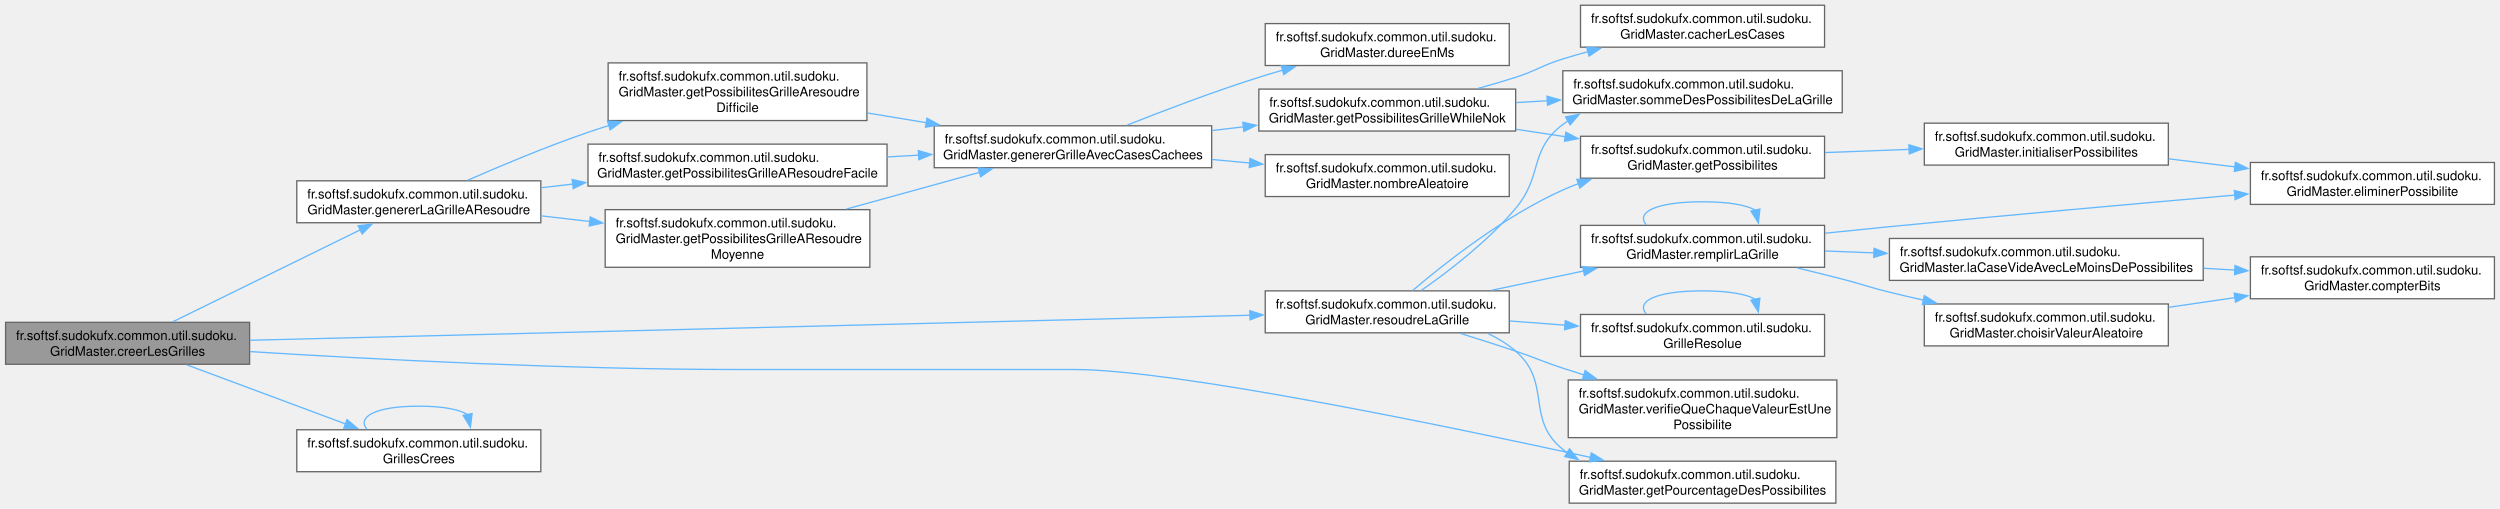
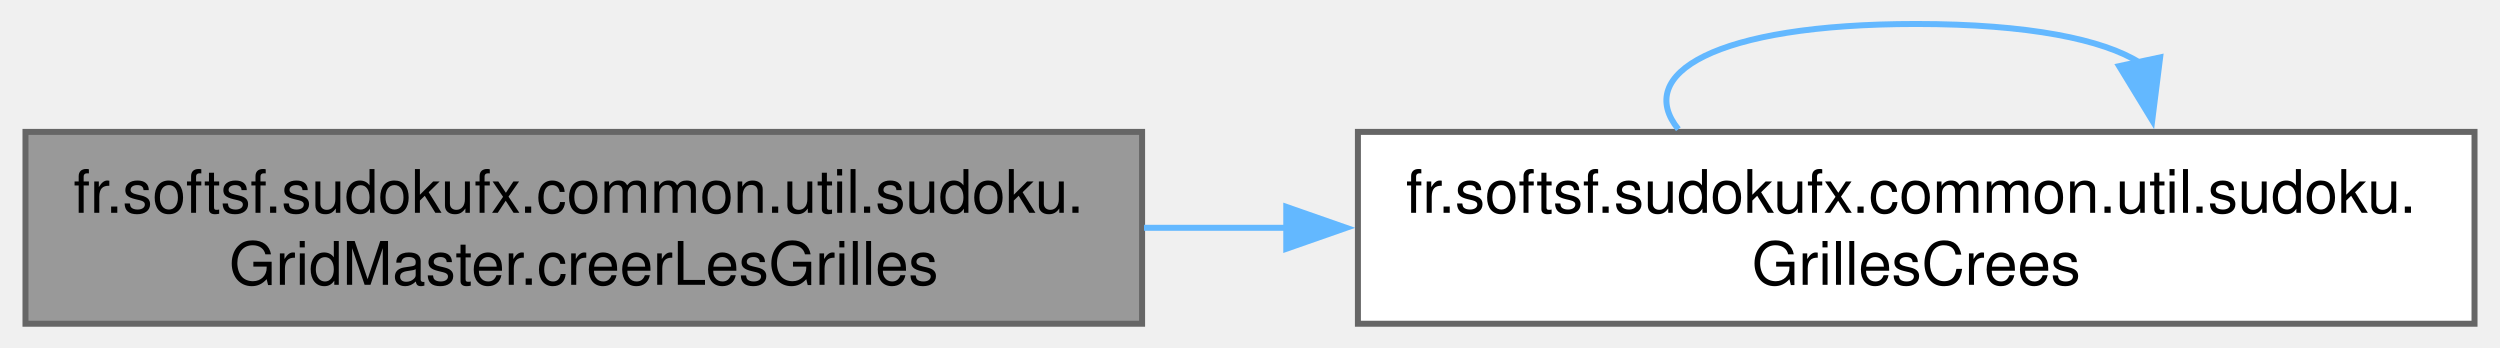
- <svg xmlns="http://www.w3.org/2000/svg" xmlns:xlink="http://www.w3.org/1999/xlink" width="1908pt" height="388pt" viewBox="0.00 0.00 1907.50 388.00">
-   <g id="graph0" class="graph" transform="scale(1 1) rotate(0) translate(4 384)">
+ <svg xmlns="http://www.w3.org/2000/svg" xmlns:xlink="http://www.w3.org/1999/xlink" width="417pt" height="58pt" viewBox="0.00 0.00 416.50 58.00">
+   <g id="graph0" class="graph" transform="scale(1 1) rotate(0) translate(4 54)">
    <g id="Node000001" class="node">
      <g id="a_Node000001">
-         <a xlink:title=" ">
-           <polygon fill="#999999" stroke="#666666" points="186.25,-138 0,-138 0,-106 186.25,-106 186.25,-138" />
-           <text text-anchor="start" x="8" y="-124.5" font-family="Helvetica,sans-Serif" font-size="10.00">fr.softsf.sudokufx.common.util.sudoku.</text>
-           <text text-anchor="middle" x="93.12" y="-112.5" font-family="Helvetica,sans-Serif" font-size="10.00">GridMaster.creerLesGrilles</text>
+         <a xlink:title="Crée les grilles de Sudoku (résolue et à résoudre) selon un niveau de difficulté donné.">
+           <polygon fill="#999999" stroke="#666666" points="186.25,-32 0,-32 0,0 186.25,0 186.25,-32" />
+           <text text-anchor="start" x="8" y="-18.5" font-family="Helvetica,sans-Serif" font-size="10.00">fr.softsf.sudokufx.common.util.sudoku.</text>
+           <text text-anchor="middle" x="93.12" y="-6.5" font-family="Helvetica,sans-Serif" font-size="10.00">GridMaster.creerLesGrilles</text>
        </a>
      </g>
    </g>
    <g id="Node000002" class="node">
      <g id="a_Node000002">
-         <a xlink:href="classfr_1_1softsf_1_1sudokufx_1_1common_1_1util_1_1sudoku_1_1_grid_master.html#a4ee8cc0d8a933568aeb12ca14f8ab649" target="_top" xlink:title="Génère une grille de Sudoku à résoudre en cachant des cases selon le niveau de difficulté.">
-           <polygon fill="white" stroke="#666666" points="408.5,-246 222.25,-246 222.25,-214 408.5,-214 408.5,-246" />
-           <text text-anchor="start" x="230.25" y="-232.5" font-family="Helvetica,sans-Serif" font-size="10.00">fr.softsf.sudokufx.common.util.sudoku.</text>
-           <text text-anchor="middle" x="315.38" y="-220.5" font-family="Helvetica,sans-Serif" font-size="10.00">GridMaster.genererLaGrilleAResoudre</text>
+         <a xlink:href="namespacefr_1_1softsf_1_1sudokufx_1_1common_1_1util_1_1sudoku.html#ac3d62f66e8acd5749e3037a6ad06f21e" target="_top" xlink:title="Record representing the result of a grid generation: the solved grid, the puzzle grid,...">
+           <polygon fill="white" stroke="#666666" points="408.5,-32 222.25,-32 222.25,0 408.5,0 408.5,-32" />
+           <text text-anchor="start" x="230.25" y="-18.5" font-family="Helvetica,sans-Serif" font-size="10.00">fr.softsf.sudokufx.common.util.sudoku.</text>
+           <text text-anchor="middle" x="315.38" y="-6.5" font-family="Helvetica,sans-Serif" font-size="10.00">GrillesCrees</text>
        </a>
      </g>
    </g>
    <g id="edge1_Node000001_Node000002" class="edge">
      <g id="a_edge1_Node000001_Node000002">
        <a xlink:title=" ">
-           <path fill="none" stroke="#63b8ff" d="M127.58,-138.4C165.85,-157.17 228.65,-187.97 270.74,-208.61" />
-           <polygon fill="#63b8ff" stroke="#63b8ff" points="269.09,-211.69 279.61,-212.95 272.17,-205.41 269.09,-211.69" />
+           <path fill="none" stroke="#63b8ff" d="M186.57,-16C194.49,-16 202.54,-16 210.54,-16" />
+           <polygon fill="#63b8ff" stroke="#63b8ff" points="210.3,-19.5 220.3,-16 210.3,-12.5 210.3,-19.5" />
        </a>
      </g>
    </g>
-     <g id="Node000015" class="node">
-       <g id="a_Node000015">
-         <a xlink:href="classfr_1_1softsf_1_1sudokufx_1_1common_1_1util_1_1sudoku_1_1_grid_master.html#af7a1c9df1f82cefc39447ed221fafd76" target="_top" xlink:title="Calcule le pourcentage de possibilités estimé en fonction de la somme des possibilités fournies.">
-           <polygon fill="white" stroke="#666666" points="1396.88,-32 1193.38,-32 1193.38,0 1396.88,0 1396.88,-32" />
-           <text text-anchor="start" x="1201.38" y="-18.5" font-family="Helvetica,sans-Serif" font-size="10.00">fr.softsf.sudokufx.common.util.sudoku.</text>
-           <text text-anchor="middle" x="1295.12" y="-6.5" font-family="Helvetica,sans-Serif" font-size="10.00">GridMaster.getPourcentageDesPossibilites</text>
-         </a>
-       </g>
-     </g>
-     <g id="edge16_Node000001_Node000015" class="edge">
-       <g id="a_edge16_Node000001_Node000015">
+     <g id="edge2_Node000002_Node000002" class="edge">
+       <g id="a_edge2_Node000002_Node000002">
        <a xlink:title=" ">
-           <path fill="none" stroke="#63b8ff" d="M186.41,-115.67C279.92,-109.81 428.76,-102 557.62,-102 557.62,-102 557.62,-102 815.62,-102 890.95,-102 1093.85,-60.19 1209.81,-34.88" />
-           <polygon fill="#63b8ff" stroke="#63b8ff" points="1210.26,-38.36 1219.28,-32.8 1208.76,-31.52 1210.26,-38.36" />
-         </a>
-       </g>
-     </g>
-     <g id="Node000016" class="node">
-       <g id="a_Node000016">
-         <a xlink:href="namespacefr_1_1softsf_1_1sudokufx_1_1common_1_1util_1_1sudoku.html#ac3d62f66e8acd5749e3037a6ad06f21e" target="_top" xlink:title="Record representing the result of a grid generation: the solved grid, the puzzle grid,...">
-           <polygon fill="white" stroke="#666666" points="408.5,-56 222.25,-56 222.25,-24 408.5,-24 408.5,-56" />
-           <text text-anchor="start" x="230.25" y="-42.5" font-family="Helvetica,sans-Serif" font-size="10.00">fr.softsf.sudokufx.common.util.sudoku.</text>
-           <text text-anchor="middle" x="315.38" y="-30.5" font-family="Helvetica,sans-Serif" font-size="10.00">GrillesCrees</text>
-         </a>
-       </g>
-     </g>
-     <g id="edge17_Node000001_Node000016" class="edge">
-       <g id="a_edge17_Node000001_Node000016">
-         <a xlink:title=" ">
-           <path fill="none" stroke="#63b8ff" d="M138.43,-105.5C173.3,-92.52 222.08,-74.36 259.44,-60.45" />
-           <polygon fill="#63b8ff" stroke="#63b8ff" points="260.57,-63.77 268.72,-57 258.13,-57.21 260.57,-63.77" />
-         </a>
-       </g>
-     </g>
-     <g id="Node000017" class="node">
-       <g id="a_Node000017">
-         <a xlink:href="classfr_1_1softsf_1_1sudokufx_1_1common_1_1util_1_1sudoku_1_1_grid_master.html#a94424450acb912e32c7548e6659b617a" target="_top" xlink:title=" ">
-           <polygon fill="white" stroke="#666666" points="1147.62,-162 961.38,-162 961.38,-130 1147.62,-130 1147.62,-162" />
-           <text text-anchor="start" x="969.38" y="-148.5" font-family="Helvetica,sans-Serif" font-size="10.00">fr.softsf.sudokufx.common.util.sudoku.</text>
-           <text text-anchor="middle" x="1054.5" y="-136.5" font-family="Helvetica,sans-Serif" font-size="10.00">GridMaster.resoudreLaGrille</text>
-         </a>
-       </g>
-     </g>
-     <g id="edge19_Node000001_Node000017" class="edge">
-       <g id="a_edge19_Node000001_Node000017">
-         <a xlink:title=" ">
-           <path fill="none" stroke="#63b8ff" d="M186.55,-124.31C366.26,-128.81 761.65,-138.7 949.91,-143.41" />
-           <polygon fill="#63b8ff" stroke="#63b8ff" points="949.59,-146.9 959.68,-143.65 949.77,-139.9 949.59,-146.9" />
-         </a>
-       </g>
-     </g>
-     <g id="Node000003" class="node">
-       <g id="a_Node000003">
-         <a xlink:href="classfr_1_1softsf_1_1sudokufx_1_1common_1_1util_1_1sudoku_1_1_grid_master.html#aa77557d49c6d3377a6409b74f6386595" target="_top" xlink:title="Génère une grille de Sudoku de niveau difficile.">
-           <polygon fill="white" stroke="#666666" points="657.38,-336 459.88,-336 459.88,-292 657.38,-292 657.38,-336" />
-           <text text-anchor="start" x="467.88" y="-322.5" font-family="Helvetica,sans-Serif" font-size="10.00">fr.softsf.sudokufx.common.util.sudoku.</text>
-           <text text-anchor="start" x="467.88" y="-310.5" font-family="Helvetica,sans-Serif" font-size="10.00">GridMaster.getPossibilitesGrilleAresoudre</text>
-           <text text-anchor="middle" x="558.62" y="-298.5" font-family="Helvetica,sans-Serif" font-size="10.00">Difficile</text>
-         </a>
-       </g>
-     </g>
-     <g id="edge2_Node000002_Node000003" class="edge">
-       <g id="a_edge2_Node000002_Node000003">
-         <a xlink:title=" ">
-           <path fill="none" stroke="#63b8ff" d="M352.64,-246.42C378.04,-257.57 412.96,-272.2 444.5,-283 449.78,-284.81 455.23,-286.59 460.75,-288.32" />
-           <polygon fill="#63b8ff" stroke="#63b8ff" points="459.39,-291.56 469.98,-291.14 461.44,-284.87 459.39,-291.56" />
-         </a>
-       </g>
-     </g>
-     <g id="Node000013" class="node">
-       <g id="a_Node000013">
-         <a xlink:href="classfr_1_1softsf_1_1sudokufx_1_1common_1_1util_1_1sudoku_1_1_grid_master.html#a14a9157214a31a7be5f08c78c129a96d" target="_top" xlink:title="Génère une grille de Sudoku de niveau facile.">
-           <polygon fill="white" stroke="#666666" points="672.75,-274 444.5,-274 444.5,-242 672.75,-242 672.75,-274" />
-           <text text-anchor="start" x="452.5" y="-260.5" font-family="Helvetica,sans-Serif" font-size="10.00">fr.softsf.sudokufx.common.util.sudoku.</text>
-           <text text-anchor="middle" x="558.62" y="-248.5" font-family="Helvetica,sans-Serif" font-size="10.00">GridMaster.getPossibilitesGrilleAResoudreFacile</text>
-         </a>
-       </g>
-     </g>
-     <g id="edge12_Node000002_Node000013" class="edge">
-       <g id="a_edge12_Node000002_Node000013">
-         <a xlink:title=" ">
-           <path fill="none" stroke="#63b8ff" d="M408.96,-240.75C416.82,-241.66 424.84,-242.59 432.89,-243.52" />
-           <polygon fill="#63b8ff" stroke="#63b8ff" points="432.43,-246.99 442.77,-244.67 433.24,-240.04 432.43,-246.99" />
-         </a>
-       </g>
-     </g>
-     <g id="Node000014" class="node">
-       <g id="a_Node000014">
-         <a xlink:href="classfr_1_1softsf_1_1sudokufx_1_1common_1_1util_1_1sudoku_1_1_grid_master.html#ab77d72c8f1612e20c9d7b27f6869b08b" target="_top" xlink:title="Génère une grille de Sudoku de niveau moyen.">
-           <polygon fill="white" stroke="#666666" points="659.62,-224 457.62,-224 457.62,-180 659.62,-180 659.62,-224" />
-           <text text-anchor="start" x="465.62" y="-210.5" font-family="Helvetica,sans-Serif" font-size="10.00">fr.softsf.sudokufx.common.util.sudoku.</text>
-           <text text-anchor="start" x="465.62" y="-198.5" font-family="Helvetica,sans-Serif" font-size="10.00">GridMaster.getPossibilitesGrilleAResoudre</text>
-           <text text-anchor="middle" x="558.62" y="-186.5" font-family="Helvetica,sans-Serif" font-size="10.00">Moyenne</text>
-         </a>
-       </g>
-     </g>
-     <g id="edge14_Node000002_Node000014" class="edge">
-       <g id="a_edge14_Node000002_Node000014">
-         <a xlink:title=" ">
-           <path fill="none" stroke="#63b8ff" d="M408.96,-219.25C421.07,-217.85 433.57,-216.4 445.95,-214.96" />
-           <polygon fill="#63b8ff" stroke="#63b8ff" points="446.23,-218.45 455.76,-213.82 445.43,-211.5 446.23,-218.45" />
-         </a>
-       </g>
-     </g>
-     <g id="Node000004" class="node">
-       <g id="a_Node000004">
-         <a xlink:href="classfr_1_1softsf_1_1sudokufx_1_1common_1_1util_1_1sudoku_1_1_grid_master.html#ad962ba16fc274782e22bdf56d85f71b1" target="_top" xlink:title="Génère une grille de Sudoku avec un nombre de cases cachées selon les critères spécifiés.">
-           <polygon fill="white" stroke="#666666" points="920.5,-288 708.75,-288 708.75,-256 920.5,-256 920.5,-288" />
-           <text text-anchor="start" x="716.75" y="-274.5" font-family="Helvetica,sans-Serif" font-size="10.00">fr.softsf.sudokufx.common.util.sudoku.</text>
-           <text text-anchor="middle" x="814.62" y="-262.5" font-family="Helvetica,sans-Serif" font-size="10.00">GridMaster.genererGrilleAvecCasesCachees</text>
-         </a>
-       </g>
-     </g>
-     <g id="edge3_Node000003_Node000004" class="edge">
-       <g id="a_edge3_Node000003_Node000004">
-         <a xlink:title=" ">
-           <path fill="none" stroke="#63b8ff" d="M657.83,-297.76C672.51,-295.33 687.74,-292.82 702.66,-290.35" />
-           <polygon fill="#63b8ff" stroke="#63b8ff" points="703.22,-293.8 712.51,-288.72 702.08,-286.9 703.22,-293.8" />
-         </a>
-       </g>
-     </g>
-     <g id="Node000005" class="node">
-       <g id="a_Node000005">
-         <a xlink:href="classfr_1_1softsf_1_1sudokufx_1_1common_1_1util_1_1sudoku_1_1_grid_master.html#aee57e1ea56d413431a806492e5bfa40f" target="_top" xlink:title="Calcule la durée de temps écoulé entre la dernière et la nouvelle demande de grille en millisecondes.">
-           <polygon fill="white" stroke="#666666" points="1147.62,-366 961.38,-366 961.38,-334 1147.62,-334 1147.62,-366" />
-           <text text-anchor="start" x="969.38" y="-352.5" font-family="Helvetica,sans-Serif" font-size="10.00">fr.softsf.sudokufx.common.util.sudoku.</text>
-           <text text-anchor="middle" x="1054.5" y="-340.5" font-family="Helvetica,sans-Serif" font-size="10.00">GridMaster.dureeEnMs</text>
-         </a>
-       </g>
-     </g>
-     <g id="edge4_Node000004_Node000005" class="edge">
-       <g id="a_edge4_Node000004_Node000005">
-         <a xlink:title=" ">
-           <path fill="none" stroke="#63b8ff" d="M855.91,-288.48C883.86,-299.58 922.11,-314.14 956.5,-325 962.36,-326.85 968.44,-328.67 974.58,-330.42" />
-           <polygon fill="#63b8ff" stroke="#63b8ff" points="973.63,-333.79 984.2,-333.1 975.51,-327.05 973.63,-333.79" />
-         </a>
-       </g>
-     </g>
-     <g id="Node000006" class="node">
-       <g id="a_Node000006">
-         <a xlink:href="classfr_1_1softsf_1_1sudokufx_1_1common_1_1util_1_1sudoku_1_1_grid_master.html#a7b8b865b518ad50e3d77814a16bf9634" target="_top" xlink:title="Cache des cases dans la grille et calcule la somme des possibilités restantes.">
-           <polygon fill="white" stroke="#666666" points="1152.5,-316 956.5,-316 956.5,-284 1152.5,-284 1152.5,-316" />
-           <text text-anchor="start" x="964.5" y="-302.5" font-family="Helvetica,sans-Serif" font-size="10.00">fr.softsf.sudokufx.common.util.sudoku.</text>
-           <text text-anchor="middle" x="1054.5" y="-290.5" font-family="Helvetica,sans-Serif" font-size="10.00">GridMaster.getPossibilitesGrilleWhileNok</text>
-         </a>
-       </g>
-     </g>
-     <g id="edge5_Node000004_Node000006" class="edge">
-       <g id="a_edge5_Node000004_Node000006">
-         <a xlink:title=" ">
-           <path fill="none" stroke="#63b8ff" d="M921,-284.4C928.94,-285.34 936.96,-286.28 944.92,-287.22" />
-           <polygon fill="#63b8ff" stroke="#63b8ff" points="944.27,-290.67 954.61,-288.36 945.09,-283.71 944.27,-290.67" />
-         </a>
-       </g>
-     </g>
-     <g id="Node000012" class="node">
-       <g id="a_Node000012">
-         <a xlink:href="classfr_1_1softsf_1_1sudokufx_1_1common_1_1util_1_1sudoku_1_1_grid_master.html#af1352e09e11008195aebe23925b02248" target="_top" xlink:title="Génère un nombre entier aléatoire dans un intervalle spécifié.">
-           <polygon fill="white" stroke="#666666" points="1147.62,-266 961.38,-266 961.38,-234 1147.62,-234 1147.62,-266" />
-           <text text-anchor="start" x="969.38" y="-252.5" font-family="Helvetica,sans-Serif" font-size="10.00">fr.softsf.sudokufx.common.util.sudoku.</text>
-           <text text-anchor="middle" x="1054.5" y="-240.5" font-family="Helvetica,sans-Serif" font-size="10.00">GridMaster.nombreAleatoire</text>
-         </a>
-       </g>
-     </g>
-     <g id="edge11_Node000004_Node000012" class="edge">
-       <g id="a_edge11_Node000004_Node000012">
-         <a xlink:title=" ">
-           <path fill="none" stroke="#63b8ff" d="M921,-262.25C930.45,-261.38 940.02,-260.5 949.46,-259.62" />
-           <polygon fill="#63b8ff" stroke="#63b8ff" points="949.76,-263.11 959.39,-258.7 949.11,-256.14 949.76,-263.11" />
-         </a>
-       </g>
-     </g>
-     <g id="Node000007" class="node">
-       <g id="a_Node000007">
-         <a xlink:href="classfr_1_1softsf_1_1sudokufx_1_1common_1_1util_1_1sudoku_1_1_grid_master.html#aedafc76e589c715c380e2732e0ff04d2" target="_top" xlink:title="Cache un nombre spécifié de cases dans la grille en les remplaçant par zéro.">
-           <polygon fill="white" stroke="#666666" points="1388.25,-380 1202,-380 1202,-348 1388.25,-348 1388.25,-380" />
-           <text text-anchor="start" x="1210" y="-366.5" font-family="Helvetica,sans-Serif" font-size="10.00">fr.softsf.sudokufx.common.util.sudoku.</text>
-           <text text-anchor="middle" x="1295.12" y="-354.5" font-family="Helvetica,sans-Serif" font-size="10.00">GridMaster.cacherLesCases</text>
-         </a>
-       </g>
-     </g>
-     <g id="edge6_Node000006_Node000007" class="edge">
-       <g id="a_edge6_Node000006_Node000007">
-         <a xlink:title=" ">
-           <path fill="none" stroke="#63b8ff" d="M1123.63,-316.47C1133.37,-319.14 1143.23,-322.01 1152.5,-325 1168.84,-330.26 1172.11,-333.9 1188.5,-339 1194.72,-340.94 1201.2,-342.81 1207.73,-344.59" />
-           <polygon fill="#63b8ff" stroke="#63b8ff" points="1206.74,-347.95 1217.3,-347.13 1208.53,-341.18 1206.74,-347.95" />
-         </a>
-       </g>
-     </g>
-     <g id="Node000008" class="node">
-       <g id="a_Node000008">
-         <a xlink:href="classfr_1_1softsf_1_1sudokufx_1_1common_1_1util_1_1sudoku_1_1_grid_master.html#aeed90a968624e9b7ccb44958df9ae821" target="_top" xlink:title="Calcule les possibilités pour chaque case de la grille de Sudoku.">
-           <polygon fill="white" stroke="#666666" points="1388.25,-280 1202,-280 1202,-248 1388.25,-248 1388.25,-280" />
-           <text text-anchor="start" x="1210" y="-266.5" font-family="Helvetica,sans-Serif" font-size="10.00">fr.softsf.sudokufx.common.util.sudoku.</text>
-           <text text-anchor="middle" x="1295.12" y="-254.5" font-family="Helvetica,sans-Serif" font-size="10.00">GridMaster.getPossibilites</text>
-         </a>
-       </g>
-     </g>
-     <g id="edge7_Node000006_Node000008" class="edge">
-       <g id="a_edge7_Node000006_Node000008">
-         <a xlink:title=" ">
-           <path fill="none" stroke="#63b8ff" d="M1152.9,-285.31C1165.24,-283.44 1177.89,-281.54 1190.32,-279.66" />
-           <polygon fill="#63b8ff" stroke="#63b8ff" points="1190.79,-283.13 1200.16,-278.18 1189.75,-276.21 1190.79,-283.13" />
-         </a>
-       </g>
-     </g>
-     <g id="Node000011" class="node">
-       <g id="a_Node000011">
-         <a xlink:href="classfr_1_1softsf_1_1sudokufx_1_1common_1_1util_1_1sudoku_1_1_grid_master.html#aa9fd5688b3effcfb97c226e04a5ff380" target="_top" xlink:title="Calcule la somme des possibilités de toutes les cases de la grille de Sudoku.">
-           <polygon fill="white" stroke="#666666" points="1401.75,-330 1188.5,-330 1188.5,-298 1401.75,-298 1401.75,-330" />
-           <text text-anchor="start" x="1196.5" y="-316.5" font-family="Helvetica,sans-Serif" font-size="10.00">fr.softsf.sudokufx.common.util.sudoku.</text>
-           <text text-anchor="middle" x="1295.12" y="-304.5" font-family="Helvetica,sans-Serif" font-size="10.00">GridMaster.sommeDesPossibilitesDeLaGrille</text>
-         </a>
-       </g>
-     </g>
-     <g id="edge10_Node000006_Node000011" class="edge">
-       <g id="a_edge10_Node000006_Node000011">
-         <a xlink:title=" ">
-           <path fill="none" stroke="#63b8ff" d="M1152.9,-305.71C1160.79,-306.18 1168.8,-306.65 1176.8,-307.12" />
-           <polygon fill="#63b8ff" stroke="#63b8ff" points="1176.4,-310.6 1186.59,-307.69 1176.81,-303.61 1176.4,-310.6" />
-         </a>
-       </g>
-     </g>
-     <g id="Node000009" class="node">
-       <g id="a_Node000009">
-         <a xlink:href="classfr_1_1softsf_1_1sudokufx_1_1common_1_1util_1_1sudoku_1_1_grid_master.html#a27aa242e0289c28db22cd6caa98aec06" target="_top" xlink:title="Initialise le tableau des possibilités pour chaque case.">
-           <polygon fill="white" stroke="#666666" points="1650.62,-290 1464.38,-290 1464.38,-258 1650.62,-258 1650.62,-290" />
-           <text text-anchor="start" x="1472.38" y="-276.5" font-family="Helvetica,sans-Serif" font-size="10.00">fr.softsf.sudokufx.common.util.sudoku.</text>
-           <text text-anchor="middle" x="1557.5" y="-264.5" font-family="Helvetica,sans-Serif" font-size="10.00">GridMaster.initialiserPossibilites</text>
-         </a>
-       </g>
-     </g>
-     <g id="edge8_Node000008_Node000009" class="edge">
-       <g id="a_edge8_Node000008_Node000009">
-         <a xlink:title=" ">
-           <path fill="none" stroke="#63b8ff" d="M1388.66,-267.55C1409.47,-268.35 1431.69,-269.21 1452.93,-270.02" />
-           <polygon fill="#63b8ff" stroke="#63b8ff" points="1452.63,-273.51 1462.75,-270.4 1452.9,-266.52 1452.63,-273.51" />
-         </a>
-       </g>
-     </g>
-     <g id="Node000010" class="node">
-       <g id="a_Node000010">
-         <a xlink:href="classfr_1_1softsf_1_1sudokufx_1_1common_1_1util_1_1sudoku_1_1_grid_master.html#aeb3e9bacbc9f3e23515e88a3c887f78e" target="_top" xlink:title="Élimine la valeur des possibilités des cases alentours.">
-           <polygon fill="white" stroke="#666666" points="1899.5,-260 1713.25,-260 1713.25,-228 1899.5,-228 1899.5,-260" />
-           <text text-anchor="start" x="1721.25" y="-246.5" font-family="Helvetica,sans-Serif" font-size="10.00">fr.softsf.sudokufx.common.util.sudoku.</text>
-           <text text-anchor="middle" x="1806.38" y="-234.5" font-family="Helvetica,sans-Serif" font-size="10.00">GridMaster.eliminerPossibilite</text>
-         </a>
-       </g>
-     </g>
-     <g id="edge9_Node000009_Node000010" class="edge">
-       <g id="a_edge9_Node000009_Node000010">
-         <a xlink:title=" ">
-           <path fill="none" stroke="#63b8ff" d="M1650.78,-262.79C1667.41,-260.77 1684.84,-258.65 1701.76,-256.59" />
-           <polygon fill="#63b8ff" stroke="#63b8ff" points="1701.79,-260.11 1711.3,-255.43 1700.95,-253.16 1701.79,-260.11" />
-         </a>
-       </g>
-     </g>
-     <g id="edge13_Node000013_Node000004" class="edge">
-       <g id="a_edge13_Node000013_Node000004">
-         <a xlink:title=" ">
-           <path fill="none" stroke="#63b8ff" d="M672.88,-264.24C680.88,-264.68 688.96,-265.13 696.98,-265.57" />
-           <polygon fill="#63b8ff" stroke="#63b8ff" points="696.58,-269.05 706.76,-266.11 696.97,-262.06 696.58,-269.05" />
-         </a>
-       </g>
-     </g>
-     <g id="edge15_Node000014_Node000004" class="edge">
-       <g id="a_edge15_Node000014_Node000004">
-         <a xlink:title=" ">
-           <path fill="none" stroke="#63b8ff" d="M641.81,-224.49C652.22,-227.35 662.74,-230.24 672.75,-233 695.77,-239.34 720.91,-246.29 743.48,-252.54" />
-           <polygon fill="#63b8ff" stroke="#63b8ff" points="742.31,-255.85 752.89,-255.15 744.18,-249.1 742.31,-255.85" />
-         </a>
-       </g>
-     </g>
-     <g id="edge18_Node000016_Node000016" class="edge">
-       <g id="a_edge18_Node000016_Node000016">
-         <a xlink:title=" ">
-           <path fill="none" stroke="#63b8ff" d="M275.7,-56.44C268.29,-65.58 281.52,-74 315.38,-74 334.16,-74 346.59,-71.41 352.67,-67.54" />
-           <polygon fill="#63b8ff" stroke="#63b8ff" points="356.06,-68.43 354.74,-57.92 349.22,-66.97 356.06,-68.43" />
-         </a>
-       </g>
-     </g>
-     <g id="edge20_Node000017_Node000008" class="edge">
-       <g id="a_edge20_Node000017_Node000008">
-         <a xlink:title=" ">
-           <path fill="none" stroke="#63b8ff" d="M1073.93,-162.34C1098.4,-183.19 1143.76,-218.95 1188.5,-239 1192.34,-240.72 1196.31,-242.33 1200.36,-243.84" />
-           <polygon fill="#63b8ff" stroke="#63b8ff" points="1199.21,-247.14 1209.81,-247.09 1201.49,-240.52 1199.21,-247.14" />
-         </a>
-       </g>
-     </g>
-     <g id="edge31_Node000017_Node000011" class="edge">
-       <g id="a_edge31_Node000017_Node000011">
-         <a xlink:title=" ">
-           <path fill="none" stroke="#63b8ff" d="M1080.41,-162.31C1101.42,-176.94 1131.38,-199.91 1152.5,-225 1173.52,-249.96 1162.43,-269.37 1188.5,-289 1189.84,-290.01 1191.22,-290.98 1192.62,-291.91" />
-           <polygon fill="#63b8ff" stroke="#63b8ff" points="1190.58,-294.77 1200.99,-296.76 1194.09,-288.72 1190.58,-294.77" />
-         </a>
-       </g>
-     </g>
-     <g id="edge21_Node000017_Node000015" class="edge">
-       <g id="a_edge21_Node000017_Node000015">
-         <a xlink:title=" ">
-           <path fill="none" stroke="#63b8ff" d="M1130.86,-129.71C1138.68,-126.03 1146.09,-121.53 1152.5,-116 1180.5,-91.85 1159.7,-64.19 1188.5,-41 1189.64,-40.09 1190.8,-39.2 1191.99,-38.35" />
-           <polygon fill="#63b8ff" stroke="#63b8ff" points="1193.6,-41.47 1200.26,-33.23 1189.91,-35.52 1193.6,-41.47" />
-         </a>
-       </g>
-     </g>
-     <g id="Node000018" class="node">
-       <g id="a_Node000018">
-         <a xlink:href="namespacefr_1_1softsf_1_1sudokufx_1_1common_1_1util_1_1sudoku.html#ad9235162514fff9999f723bb791d4da1" target="_top" xlink:title="Record representing the result of solving a Sudoku grid.">
-           <polygon fill="white" stroke="#666666" points="1388.25,-144 1202,-144 1202,-112 1388.25,-112 1388.25,-144" />
-           <text text-anchor="start" x="1210" y="-130.5" font-family="Helvetica,sans-Serif" font-size="10.00">fr.softsf.sudokufx.common.util.sudoku.</text>
-           <text text-anchor="middle" x="1295.12" y="-118.5" font-family="Helvetica,sans-Serif" font-size="10.00">GrilleResolue</text>
-         </a>
-       </g>
-     </g>
-     <g id="edge22_Node000017_Node000018" class="edge">
-       <g id="a_edge22_Node000017_Node000018">
-         <a xlink:title=" ">
-           <path fill="none" stroke="#63b8ff" d="M1148.1,-139.01C1161.95,-137.97 1176.31,-136.89 1190.38,-135.83" />
-           <polygon fill="#63b8ff" stroke="#63b8ff" points="1190.36,-139.34 1200.07,-135.09 1189.83,-132.36 1190.36,-139.34" />
-         </a>
-       </g>
-     </g>
-     <g id="Node000019" class="node">
-       <g id="a_Node000019">
-         <a xlink:href="classfr_1_1softsf_1_1sudokufx_1_1common_1_1util_1_1sudoku_1_1_grid_master.html#ae544691a2f6f2b54de8f88d3babcc221" target="_top" xlink:title="Remplit récursivement la grille Sudoku (backtracking).">
-           <polygon fill="white" stroke="#666666" points="1388.25,-212 1202,-212 1202,-180 1388.25,-180 1388.25,-212" />
-           <text text-anchor="start" x="1210" y="-198.5" font-family="Helvetica,sans-Serif" font-size="10.00">fr.softsf.sudokufx.common.util.sudoku.</text>
-           <text text-anchor="middle" x="1295.12" y="-186.5" font-family="Helvetica,sans-Serif" font-size="10.00">GridMaster.remplirLaGrille</text>
-         </a>
-       </g>
-     </g>
-     <g id="edge24_Node000017_Node000019" class="edge">
-       <g id="a_edge24_Node000017_Node000019">
-         <a xlink:title=" ">
-           <path fill="none" stroke="#63b8ff" d="M1133.97,-162.44C1156.5,-167.16 1181.24,-172.35 1204.39,-177.2" />
-           <polygon fill="#63b8ff" stroke="#63b8ff" points="1203.63,-180.61 1214.13,-179.24 1205.06,-173.76 1203.63,-180.61" />
-         </a>
-       </g>
-     </g>
-     <g id="Node000023" class="node">
-       <g id="a_Node000023">
-         <a xlink:href="classfr_1_1softsf_1_1sudokufx_1_1common_1_1util_1_1sudoku_1_1_grid_master.html#a9f77177ae439a5e7b1cfa0394be13ae8" target="_top" xlink:title="Vérifie que chaque valeur dans la grille est bien une possibilité respectant les règles.">
-           <polygon fill="white" stroke="#666666" points="1397.62,-94 1192.62,-94 1192.62,-50 1397.62,-50 1397.62,-94" />
-           <text text-anchor="start" x="1200.62" y="-80.5" font-family="Helvetica,sans-Serif" font-size="10.00">fr.softsf.sudokufx.common.util.sudoku.</text>
-           <text text-anchor="start" x="1200.62" y="-68.5" font-family="Helvetica,sans-Serif" font-size="10.00">GridMaster.verifieQueChaqueValeurEstUne</text>
-           <text text-anchor="middle" x="1295.12" y="-56.5" font-family="Helvetica,sans-Serif" font-size="10.00">Possibilite</text>
-         </a>
-       </g>
-     </g>
-     <g id="edge32_Node000017_Node000023" class="edge">
-       <g id="a_edge32_Node000017_Node000023">
-         <a xlink:title=" ">
-           <path fill="none" stroke="#63b8ff" d="M1110.28,-129.55C1124.1,-125.26 1138.88,-120.56 1152.5,-116 1168.63,-110.6 1172.33,-108.29 1188.5,-103 1193.81,-101.26 1199.29,-99.52 1204.83,-97.79" />
-           <polygon fill="#63b8ff" stroke="#63b8ff" points="1205.54,-101.23 1214.07,-94.94 1203.48,-94.54 1205.54,-101.23" />
-         </a>
-       </g>
-     </g>
-     <g id="edge23_Node000018_Node000018" class="edge">
-       <g id="a_edge23_Node000018_Node000018">
-         <a xlink:title=" ">
-           <path fill="none" stroke="#63b8ff" d="M1252.17,-144.44C1244.15,-153.58 1258.47,-162 1295.12,-162 1315.46,-162 1328.92,-159.41 1335.51,-155.54" />
-           <polygon fill="#63b8ff" stroke="#63b8ff" points="1338.89,-156.45 1337.74,-145.92 1332.07,-154.87 1338.89,-156.45" />
-         </a>
-       </g>
-     </g>
-     <g id="edge27_Node000019_Node000010" class="edge">
-       <g id="a_edge27_Node000019_Node000010">
-         <a xlink:title=" ">
-           <path fill="none" stroke="#63b8ff" d="M1388.66,-206.02C1405.01,-207.72 1421.88,-209.45 1437.75,-211 1526.77,-219.71 1628.01,-228.73 1701.68,-235.14" />
-           <polygon fill="#63b8ff" stroke="#63b8ff" points="1701.02,-238.59 1711.29,-235.97 1701.63,-231.62 1701.02,-238.59" />
-         </a>
-       </g>
-     </g>
-     <g id="edge30_Node000019_Node000019" class="edge">
-       <g id="a_edge30_Node000019_Node000019">
-         <a xlink:title=" ">
-           <path fill="none" stroke="#63b8ff" d="M1252.17,-212.44C1244.15,-221.58 1258.47,-230 1295.12,-230 1315.46,-230 1328.92,-227.41 1335.51,-223.54" />
-           <polygon fill="#63b8ff" stroke="#63b8ff" points="1338.89,-224.45 1337.74,-213.92 1332.07,-222.87 1338.89,-224.45" />
-         </a>
-       </g>
-     </g>
-     <g id="Node000020" class="node">
-       <g id="a_Node000020">
-         <a xlink:href="classfr_1_1softsf_1_1sudokufx_1_1common_1_1util_1_1sudoku_1_1_grid_master.html#a3f17ab078f894717a1f3dfaffed0b987" target="_top" xlink:title="Choisit une valeur aléatoire parmi les possibilités données.">
-           <polygon fill="white" stroke="#666666" points="1650.62,-152 1464.38,-152 1464.38,-120 1650.62,-120 1650.62,-152" />
-           <text text-anchor="start" x="1472.38" y="-138.5" font-family="Helvetica,sans-Serif" font-size="10.00">fr.softsf.sudokufx.common.util.sudoku.</text>
-           <text text-anchor="middle" x="1557.5" y="-126.5" font-family="Helvetica,sans-Serif" font-size="10.00">GridMaster.choisirValeurAleatoire</text>
-         </a>
-       </g>
-     </g>
-     <g id="edge25_Node000019_Node000020" class="edge">
-       <g id="a_edge25_Node000019_Node000020">
-         <a xlink:title=" ">
-           <path fill="none" stroke="#63b8ff" d="M1367.24,-179.56C1378.79,-176.78 1390.62,-173.86 1401.75,-171 1417.83,-166.86 1421.62,-164.93 1437.75,-161 1446.17,-158.95 1454.95,-156.91 1463.76,-154.93" />
-           <polygon fill="#63b8ff" stroke="#63b8ff" points="1464.41,-158.37 1473.42,-152.79 1462.9,-151.54 1464.41,-158.37" />
-         </a>
-       </g>
-     </g>
-     <g id="Node000022" class="node">
-       <g id="a_Node000022">
-         <a xlink:href="classfr_1_1softsf_1_1sudokufx_1_1common_1_1util_1_1sudoku_1_1_grid_master.html#a973a5ac2260605b8a260934b7e68373d" target="_top" xlink:title="Trouve la case vide avec le moins de possibilités.">
-           <polygon fill="white" stroke="#666666" points="1677.25,-202 1437.75,-202 1437.75,-170 1677.25,-170 1677.25,-202" />
-           <text text-anchor="start" x="1445.75" y="-188.5" font-family="Helvetica,sans-Serif" font-size="10.00">fr.softsf.sudokufx.common.util.sudoku.</text>
-           <text text-anchor="middle" x="1557.5" y="-176.5" font-family="Helvetica,sans-Serif" font-size="10.00">GridMaster.laCaseVideAvecLeMoinsDePossibilites</text>
-         </a>
-       </g>
-     </g>
-     <g id="edge28_Node000019_Node000022" class="edge">
-       <g id="a_edge28_Node000019_Node000022">
-         <a xlink:title=" ">
-           <path fill="none" stroke="#63b8ff" d="M1388.66,-192.45C1400.87,-191.98 1413.56,-191.49 1426.25,-191" />
-           <polygon fill="#63b8ff" stroke="#63b8ff" points="1426.03,-194.51 1435.88,-190.63 1425.76,-187.52 1426.03,-194.51" />
-         </a>
-       </g>
-     </g>
-     <g id="Node000021" class="node">
-       <g id="a_Node000021">
-         <a xlink:href="classfr_1_1softsf_1_1sudokufx_1_1common_1_1util_1_1sudoku_1_1_grid_master.html#a1e8e128a955e4a42b8e690c3c3f0fd9c" target="_top" xlink:title="Compte le nombre de bits à 1 dans un entier.">
-           <polygon fill="white" stroke="#666666" points="1899.5,-188 1713.25,-188 1713.25,-156 1899.5,-156 1899.5,-188" />
-           <text text-anchor="start" x="1721.25" y="-174.5" font-family="Helvetica,sans-Serif" font-size="10.00">fr.softsf.sudokufx.common.util.sudoku.</text>
-           <text text-anchor="middle" x="1806.38" y="-162.5" font-family="Helvetica,sans-Serif" font-size="10.00">GridMaster.compterBits</text>
-         </a>
-       </g>
-     </g>
-     <g id="edge26_Node000020_Node000021" class="edge">
-       <g id="a_edge26_Node000020_Node000021">
-         <a xlink:title=" ">
-           <path fill="none" stroke="#63b8ff" d="M1650.78,-149.46C1667.41,-151.88 1684.84,-154.42 1701.76,-156.89" />
-           <polygon fill="#63b8ff" stroke="#63b8ff" points="1700.9,-160.3 1711.3,-158.28 1701.91,-153.38 1700.9,-160.3" />
-         </a>
-       </g>
-     </g>
-     <g id="edge29_Node000022_Node000021" class="edge">
-       <g id="a_edge29_Node000022_Node000021">
-         <a xlink:title=" ">
-           <path fill="none" stroke="#63b8ff" d="M1677.6,-179.25C1685.55,-178.8 1693.53,-178.34 1701.4,-177.9" />
-           <polygon fill="#63b8ff" stroke="#63b8ff" points="1701.54,-181.39 1711.32,-177.33 1701.14,-174.41 1701.54,-181.39" />
+           <path fill="none" stroke="#63b8ff" d="M275.7,-32.44C268.29,-41.58 281.52,-50 315.38,-50 334.16,-50 346.59,-47.41 352.67,-43.54" />
+           <polygon fill="#63b8ff" stroke="#63b8ff" points="356.06,-44.43 354.74,-33.92 349.22,-42.97 356.06,-44.43" />
        </a>
      </g>
    </g>
  </g>
</svg>
